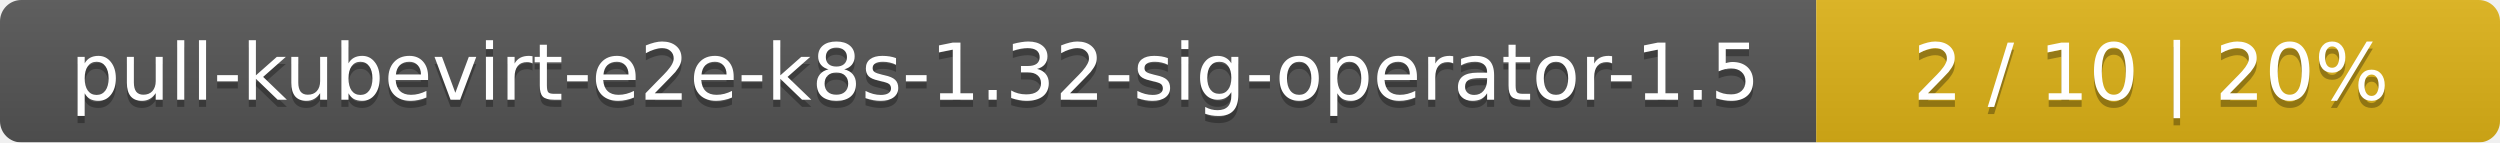
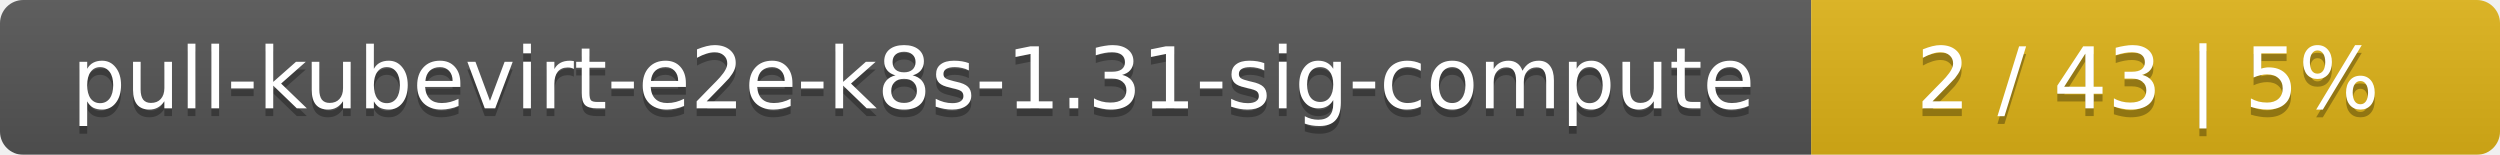
- <svg xmlns="http://www.w3.org/2000/svg" width="351" height="20">
+ <svg xmlns="http://www.w3.org/2000/svg" width="323" height="20">
  <linearGradient id="smooth" x2="0" y2="100%">
    <stop offset="0" stop-color="#bbb" stop-opacity=".1" />
    <stop offset="1" stop-opacity=".1" />
  </linearGradient>
  <mask id="round">
-     <rect width="351" height="20" rx="3" fill="#fff" />
+     <rect width="323" height="20" rx="3" fill="#fff" />
  </mask>
  <g mask="url(#round)">
-     <rect width="255" height="20" fill="#555" />
-     <rect x="255" width="96" height="20" fill="#dfb317" />
-     <rect width="351" height="20" fill="url(#smooth)" />
+     <rect width="234" height="20" fill="#555" />
+     <rect x="234" width="89" height="20" fill="#dfb317" />
+     <rect width="323" height="20" fill="url(#smooth)" />
  </g>
  <g fill="#fff" text-anchor="middle" font-family="DejaVu Sans,Verdana,Geneva,sans-serif" font-size="11">
-     <text x="128.5" y="15" fill="#010101" fill-opacity=".3">pull-kubevirt-e2e-k8s-1.32-sig-operator-1.5</text>
-     <text x="128.5" y="14">pull-kubevirt-e2e-k8s-1.32-sig-operator-1.5</text>
-     <text x="302" y="15" fill="#010101" fill-opacity=".3">2 / 10    |    20%</text>
-     <text x="302" y="14">2 / 10    |    20%</text>
+     <text x="118" y="15" fill="#010101" fill-opacity=".3">pull-kubevirt-e2e-k8s-1.31-sig-compute</text>
+     <text x="118" y="14">pull-kubevirt-e2e-k8s-1.31-sig-compute</text>
+     <text x="277.5" y="15" fill="#010101" fill-opacity=".3">2 / 43    |    5%</text>
+     <text x="277.5" y="14">2 / 43    |    5%</text>
  </g>
</svg>
